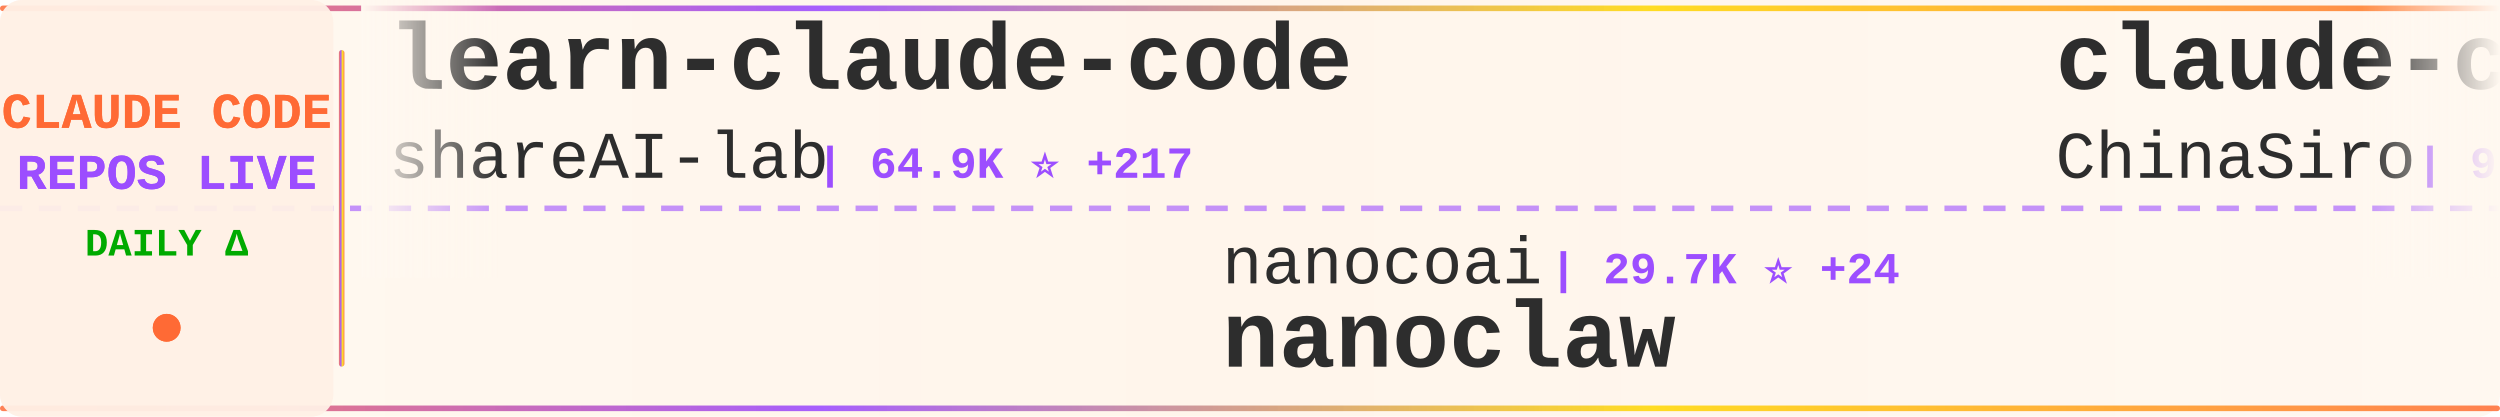
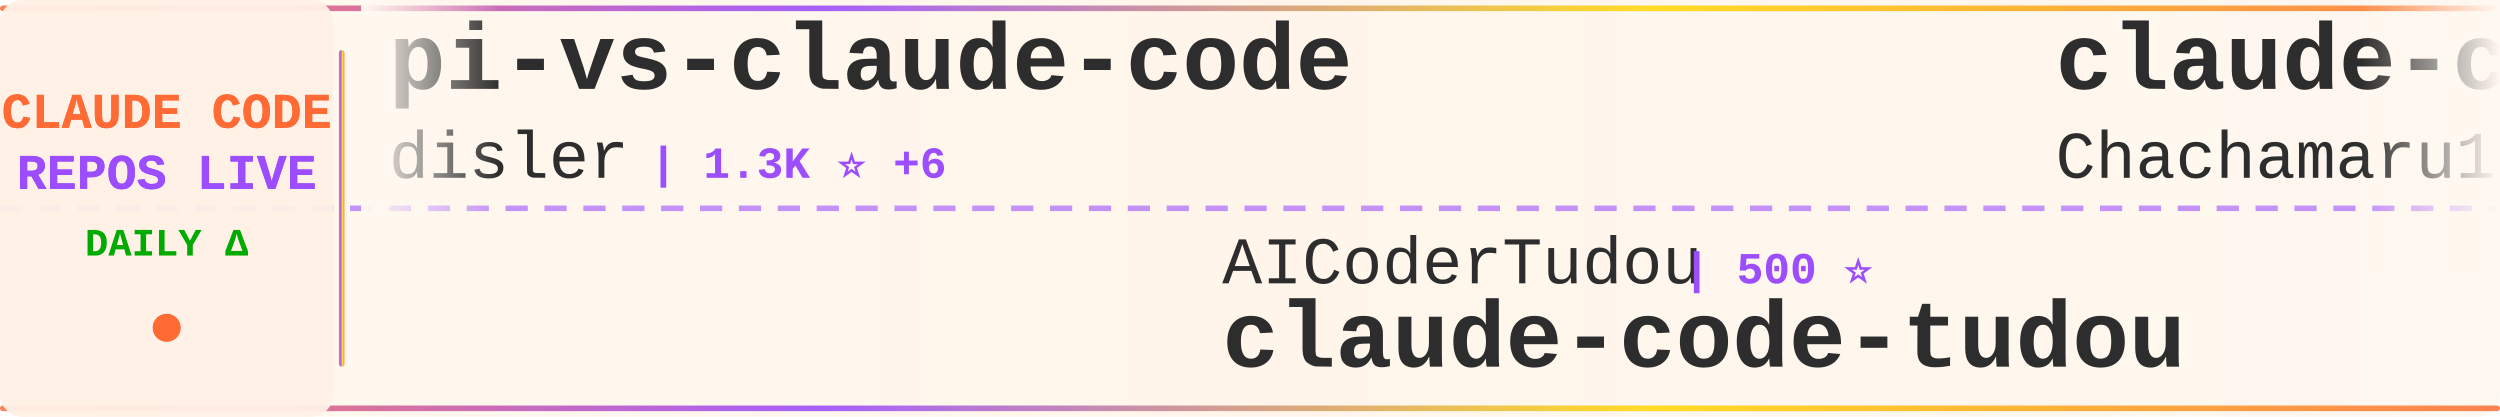
<svg xmlns="http://www.w3.org/2000/svg" width="900" height="150">
  <defs>
    <linearGradient id="tickerBg" x1="0%" y1="0%" x2="100%" y2="0%">
      <stop offset="0%" style="stop-color:#fff8f0;stop-opacity:0.98" />
      <stop offset="50%" style="stop-color:#fff5eb;stop-opacity:1" />
      <stop offset="100%" style="stop-color:#fff8f0;stop-opacity:0.98" />
    </linearGradient>
    <linearGradient id="borderGrad" x1="0%" y1="0%" x2="100%" y2="0%">
      <stop offset="0%" style="stop-color:#FF6B35;stop-opacity:0.85">
        <animate attributeName="stop-opacity" values="0.85;1;0.85" dur="2s" repeatCount="indefinite" />
      </stop>
      <stop offset="33%" style="stop-color:#9C4EFF;stop-opacity:0.9">
        <animate attributeName="stop-opacity" values="0.9;1;0.9" dur="2.2s" repeatCount="indefinite" />
      </stop>
      <stop offset="66%" style="stop-color:#FFD700;stop-opacity:0.85">
        <animate attributeName="stop-opacity" values="0.85;1;0.85" dur="1.8s" repeatCount="indefinite" />
      </stop>
      <stop offset="100%" style="stop-color:#FF6B35;stop-opacity:0.85">
        <animate attributeName="stop-opacity" values="0.85;1;0.85" dur="2s" repeatCount="indefinite" />
      </stop>
    </linearGradient>
    <filter id="textGlow">
      <feGaussianBlur stdDeviation="0.15" result="coloredBlur" />
      <feMerge>
        <feMergeNode in="coloredBlur" />
        <feMergeNode in="SourceGraphic" />
      </feMerge>
    </filter>
    <filter id="metricGlow">
      <feGaussianBlur stdDeviation="0.2" result="coloredBlur" />
      <feMerge>
        <feMergeNode in="coloredBlur" />
        <feMergeNode in="SourceGraphic" />
      </feMerge>
    </filter>
    <linearGradient id="leftFade" x1="0%" y1="0%" x2="100%" y2="0%">
      <stop offset="0%" style="stop-color:#fff8f0;stop-opacity:1" />
      <stop offset="100%" style="stop-color:#fff8f0;stop-opacity:0" />
    </linearGradient>
    <linearGradient id="rightFade" x1="0%" y1="0%" x2="100%" y2="0%">
      <stop offset="0%" style="stop-color:#fff8f0;stop-opacity:0" />
      <stop offset="100%" style="stop-color:#fff8f0;stop-opacity:1" />
    </linearGradient>
  </defs>
  <rect width="900" height="150" fill="url(#tickerBg)" rx="8" />
  <rect x="0" y="2" width="900" height="2" fill="url(#borderGrad)" rx="1" />
  <rect x="0" y="146" width="900" height="2" fill="url(#borderGrad)" rx="1" />
  <line x1="0" y1="75" x2="900" y2="75" stroke="#9C4EFF" stroke-width="2" stroke-dasharray="8 6" opacity="0.6" />
  <rect x="0" y="0" width="120" height="150" fill="#fff0e6" opacity="0.95" rx="8" />
  <text x="60" y="46" font-family="'Courier New', monospace" font-size="18" font-weight="bold" fill="#FF6B35" text-anchor="middle" filter="url(#textGlow)">
    CLAUDE CODE
  </text>
  <text x="60" y="68" font-family="'Courier New', monospace" font-size="18" font-weight="bold" fill="#9C4EFF" text-anchor="middle" filter="url(#textGlow)">
    REPOS LIVE
  </text>
  <text x="60" y="92" font-family="'Courier New', monospace" font-size="14" font-weight="bold" fill="#00aa00" text-anchor="middle">
    DAILY Δ
  </text>
  <circle cx="60" cy="118" r="5" fill="#FF6B35" filter="url(#metricGlow)">
    <animate attributeName="r" values="4;6;4" dur="1.5s" repeatCount="indefinite" />
    <animate attributeName="opacity" values="0.6;1;0.6" dur="1.5s" repeatCount="indefinite" />
  </circle>
  <rect x="122" y="18" width="2" height="114" fill="url(#borderGrad)" rx="1" />
  <clipPath id="tickerClip">
    <rect x="130" y="0" width="770" height="150" />
  </clipPath>
  <g clip-path="url(#tickerClip)">
    <g id="tickerItems">
      <animateTransform attributeName="transform" attributeType="XML" type="translate" from="0 0" to="-3000 0" dur="54s" repeatCount="indefinite" />
      <g transform="translate(0, 0)">
-         <text x="140" y="32" font-family="'Courier New', monospace" font-size="34" font-weight="bold" fill="#2d2d2d">learn-claude-code</text>
-         <text x="140" y="64" font-family="'Courier New', monospace" font-size="24" font-weight="normal" fill="#2d2d2d" opacity="1.0">shareAI-lab</text>
-         <text x="294" y="64" font-family="'Courier New', monospace" font-size="16" font-weight="bold" fill="#9C4EFF"> | 64.9K ⭐ +217</text>
+         <text x="140" y="32" font-family="'Courier New', monospace" font-size="34" font-weight="bold" fill="#2d2d2d">pi-vs-claude-code</text>
+         <text x="140" y="64" font-family="'Courier New', monospace" font-size="24" font-weight="normal" fill="#2d2d2d" opacity="1.0">disler</text>
+         <text x="234" y="64" font-family="'Courier New', monospace" font-size="16" font-weight="bold" fill="#9C4EFF"> | 1.3K ⭐ +6</text>
      </g>
      <g transform="translate(300, 0)">
-         <text x="140" y="102" font-family="'Courier New', monospace" font-size="24" font-weight="normal" fill="#2d2d2d" opacity="1.0">nanocoai</text>
-         <text x="258" y="102" font-family="'Courier New', monospace" font-size="16" font-weight="bold" fill="#9C4EFF"> | 29.7K ⭐ +24</text>
-         <text x="140" y="132" font-family="'Courier New', monospace" font-size="34" font-weight="bold" fill="#2d2d2d">nanoclaw</text>
+         <text x="140" y="102" font-family="'Courier New', monospace" font-size="24" font-weight="normal" fill="#2d2d2d" opacity="1.0">AICoderTudou</text>
+         <text x="306" y="102" font-family="'Courier New', monospace" font-size="16" font-weight="bold" fill="#9C4EFF"> | 500 ⭐</text>
+         <text x="140" y="132" font-family="'Courier New', monospace" font-size="34" font-weight="bold" fill="#2d2d2d">claude-code-tudou</text>
      </g>
      <g transform="translate(600, 0)">
-         <text x="140" y="32" font-family="'Courier New', monospace" font-size="34" font-weight="bold" fill="#2d2d2d">claude-code-sourcemap</text>
-         <text x="140" y="64" font-family="'Courier New', monospace" font-size="24" font-weight="normal" fill="#2d2d2d" opacity="1.0">ChinaSiro</text>
-         <text x="270" y="64" font-family="'Courier New', monospace" font-size="16" font-weight="bold" fill="#9C4EFF"> | 9.3K ⭐ +12</text>
+         <text x="140" y="32" font-family="'Courier New', monospace" font-size="34" font-weight="bold" fill="#2d2d2d">claude-code-harness</text>
+         <text x="140" y="64" font-family="'Courier New', monospace" font-size="24" font-weight="normal" fill="#2d2d2d" opacity="1.0">Chachamaru127</text>
+         <text x="318" y="64" font-family="'Courier New', monospace" font-size="16" font-weight="bold" fill="#9C4EFF"> | 2.6K ⭐ +16</text>
      </g>
      <g transform="translate(900, 0)">
-         <text x="140" y="102" font-family="'Courier New', monospace" font-size="24" font-weight="normal" fill="#2d2d2d" opacity="1.0">kodu-ai</text>
-         <text x="246" y="102" font-family="'Courier New', monospace" font-size="16" font-weight="bold" fill="#9C4EFF"> | 5.3K ⭐</text>
-         <text x="140" y="132" font-family="'Courier New', monospace" font-size="34" font-weight="bold" fill="#2d2d2d">claude-coder</text>
+         <text x="140" y="102" font-family="'Courier New', monospace" font-size="24" font-weight="normal" fill="#2d2d2d" opacity="1.0">pedrohcgs</text>
+         <text x="270" y="102" font-family="'Courier New', monospace" font-size="16" font-weight="bold" fill="#9C4EFF"> | 1.2K ⭐ +5</text>
+         <text x="140" y="132" font-family="'Courier New', monospace" font-size="34" font-weight="bold" fill="#2d2d2d">claude-code-my-workflow</text>
      </g>
      <g transform="translate(1200, 0)">
-         <text x="140" y="32" font-family="'Courier New', monospace" font-size="34" font-weight="bold" fill="#2d2d2d">claude-code-source</text>
-         <text x="140" y="64" font-family="'Courier New', monospace" font-size="24" font-weight="normal" fill="#2d2d2d" opacity="1.0">AprilNEA</text>
-         <text x="258" y="64" font-family="'Courier New', monospace" font-size="16" font-weight="bold" fill="#9C4EFF"> | 383 ⭐</text>
+         <text x="140" y="32" font-family="'Courier New', monospace" font-size="34" font-weight="bold" fill="#2d2d2d">claude-code</text>
+         <text x="140" y="64" font-family="'Courier New', monospace" font-size="24" font-weight="normal" fill="#2d2d2d" opacity="1.0">freestylefly</text>
+         <text x="306" y="64" font-family="'Courier New', monospace" font-size="16" font-weight="bold" fill="#9C4EFF"> | 125 ⭐</text>
      </g>
      <g transform="translate(1500, 0)">
-         <text x="140" y="102" font-family="'Courier New', monospace" font-size="24" font-weight="normal" fill="#2d2d2d" opacity="1.0">disler</text>
-         <text x="234" y="102" font-family="'Courier New', monospace" font-size="16" font-weight="bold" fill="#9C4EFF"> | 1.3K ⭐ +6</text>
-         <text x="140" y="132" font-family="'Courier New', monospace" font-size="34" font-weight="bold" fill="#2d2d2d">pi-vs-claude-code</text>
+         <text x="140" y="102" font-family="'Courier New', monospace" font-size="24" font-weight="normal" fill="#2d2d2d" opacity="1.0">VoltAgent</text>
+         <text x="270" y="102" font-family="'Courier New', monospace" font-size="16" font-weight="bold" fill="#9C4EFF"> | 21.2K ⭐ +55</text>
+         <text x="140" y="132" font-family="'Courier New', monospace" font-size="34" font-weight="bold" fill="#2d2d2d">awesome-claude-code-suba...</text>
      </g>
      <g transform="translate(1800, 0)">
-         <text x="140" y="32" font-family="'Courier New', monospace" font-size="34" font-weight="bold" fill="#2d2d2d">claude-code</text>
-         <text x="140" y="64" font-family="'Courier New', monospace" font-size="24" font-weight="normal" fill="#2d2d2d" opacity="1.0">yasasbanukaofficial</text>
-         <text x="390" y="64" font-family="'Courier New', monospace" font-size="16" font-weight="bold" fill="#9C4EFF"> | 3.4K ⭐ +5</text>
+         <text x="140" y="32" font-family="'Courier New', monospace" font-size="34" font-weight="bold" fill="#2d2d2d">CLIProxyAPI</text>
+         <text x="140" y="64" font-family="'Courier New', monospace" font-size="24" font-weight="normal" fill="#2d2d2d" opacity="1.0">router-for-me</text>
+         <text x="318" y="64" font-family="'Courier New', monospace" font-size="16" font-weight="bold" fill="#9C4EFF"> | 36.1K ⭐ +82</text>
      </g>
      <g transform="translate(2100, 0)">
-         <text x="140" y="102" font-family="'Courier New', monospace" font-size="24" font-weight="normal" fill="#2d2d2d" opacity="1.0">Chachamaru127</text>
-         <text x="318" y="102" font-family="'Courier New', monospace" font-size="16" font-weight="bold" fill="#9C4EFF"> | 2.6K ⭐ +21</text>
-         <text x="140" y="132" font-family="'Courier New', monospace" font-size="34" font-weight="bold" fill="#2d2d2d">claude-code-harness</text>
+         <text x="140" y="102" font-family="'Courier New', monospace" font-size="24" font-weight="normal" fill="#2d2d2d" opacity="1.0">Windy3f3f3f3f</text>
+         <text x="318" y="102" font-family="'Courier New', monospace" font-size="16" font-weight="bold" fill="#9C4EFF"> | 1.4K ⭐ +12</text>
+         <text x="140" y="132" font-family="'Courier New', monospace" font-size="34" font-weight="bold" fill="#2d2d2d">claude-code-from-scratch</text>
      </g>
      <g transform="translate(2400, 0)">
-         <text x="140" y="32" font-family="'Courier New', monospace" font-size="34" font-weight="bold" fill="#2d2d2d">claude-code-analysis</text>
-         <text x="140" y="64" font-family="'Courier New', monospace" font-size="24" font-weight="normal" fill="#2d2d2d" opacity="1.0">liuup</text>
-         <text x="222" y="64" font-family="'Courier New', monospace" font-size="16" font-weight="bold" fill="#9C4EFF"> | 3.0K ⭐ +28</text>
+         <text x="140" y="32" font-family="'Courier New', monospace" font-size="34" font-weight="bold" fill="#2d2d2d">claude-code-spec-workflo...</text>
+         <text x="140" y="64" font-family="'Courier New', monospace" font-size="24" font-weight="normal" fill="#2d2d2d" opacity="1.0">Pimzino</text>
+         <text x="246" y="64" font-family="'Courier New', monospace" font-size="16" font-weight="bold" fill="#9C4EFF"> | 3.8K ⭐ +3</text>
      </g>
      <g transform="translate(2700, 0)">
-         <text x="140" y="102" font-family="'Courier New', monospace" font-size="24" font-weight="normal" fill="#2d2d2d" opacity="1.0">affaan-m</text>
-         <text x="258" y="102" font-family="'Courier New', monospace" font-size="16" font-weight="bold" fill="#9C4EFF"> | 208.0K ⭐ +1.3K</text>
-         <text x="140" y="132" font-family="'Courier New', monospace" font-size="34" font-weight="bold" fill="#2d2d2d">ECC</text>
+         <text x="140" y="102" font-family="'Courier New', monospace" font-size="24" font-weight="normal" fill="#2d2d2d" opacity="1.0">OneRedOak</text>
+         <text x="270" y="102" font-family="'Courier New', monospace" font-size="16" font-weight="bold" fill="#9C4EFF"> | 3.8K ⭐ +2</text>
+         <text x="140" y="132" font-family="'Courier New', monospace" font-size="34" font-weight="bold" fill="#2d2d2d">claude-code-workflows</text>
      </g>
      <g transform="translate(3000, 0)">
-         <text x="140" y="32" font-family="'Courier New', monospace" font-size="34" font-weight="bold" fill="#2d2d2d">learn-claude-code</text>
-         <text x="140" y="64" font-family="'Courier New', monospace" font-size="24" font-weight="normal" fill="#2d2d2d" opacity="1.0">shareAI-lab</text>
-         <text x="294" y="64" font-family="'Courier New', monospace" font-size="16" font-weight="bold" fill="#9C4EFF"> | 64.9K ⭐ +217</text>
+         <text x="140" y="32" font-family="'Courier New', monospace" font-size="34" font-weight="bold" fill="#2d2d2d">pi-vs-claude-code</text>
+         <text x="140" y="64" font-family="'Courier New', monospace" font-size="24" font-weight="normal" fill="#2d2d2d" opacity="1.0">disler</text>
+         <text x="234" y="64" font-family="'Courier New', monospace" font-size="16" font-weight="bold" fill="#9C4EFF"> | 1.3K ⭐ +6</text>
      </g>
      <g transform="translate(3300, 0)">
-         <text x="140" y="102" font-family="'Courier New', monospace" font-size="24" font-weight="normal" fill="#2d2d2d" opacity="1.0">nanocoai</text>
-         <text x="258" y="102" font-family="'Courier New', monospace" font-size="16" font-weight="bold" fill="#9C4EFF"> | 29.7K ⭐ +24</text>
-         <text x="140" y="132" font-family="'Courier New', monospace" font-size="34" font-weight="bold" fill="#2d2d2d">nanoclaw</text>
+         <text x="140" y="102" font-family="'Courier New', monospace" font-size="24" font-weight="normal" fill="#2d2d2d" opacity="1.0">AICoderTudou</text>
+         <text x="306" y="102" font-family="'Courier New', monospace" font-size="16" font-weight="bold" fill="#9C4EFF"> | 500 ⭐</text>
+         <text x="140" y="132" font-family="'Courier New', monospace" font-size="34" font-weight="bold" fill="#2d2d2d">claude-code-tudou</text>
      </g>
      <g transform="translate(3600, 0)">
-         <text x="140" y="32" font-family="'Courier New', monospace" font-size="34" font-weight="bold" fill="#2d2d2d">claude-code-sourcemap</text>
-         <text x="140" y="64" font-family="'Courier New', monospace" font-size="24" font-weight="normal" fill="#2d2d2d" opacity="1.0">ChinaSiro</text>
-         <text x="270" y="64" font-family="'Courier New', monospace" font-size="16" font-weight="bold" fill="#9C4EFF"> | 9.3K ⭐ +12</text>
+         <text x="140" y="32" font-family="'Courier New', monospace" font-size="34" font-weight="bold" fill="#2d2d2d">claude-code-harness</text>
+         <text x="140" y="64" font-family="'Courier New', monospace" font-size="24" font-weight="normal" fill="#2d2d2d" opacity="1.0">Chachamaru127</text>
+         <text x="318" y="64" font-family="'Courier New', monospace" font-size="16" font-weight="bold" fill="#9C4EFF"> | 2.6K ⭐ +16</text>
      </g>
      <g transform="translate(3900, 0)">
-         <text x="140" y="102" font-family="'Courier New', monospace" font-size="24" font-weight="normal" fill="#2d2d2d" opacity="1.0">kodu-ai</text>
-         <text x="246" y="102" font-family="'Courier New', monospace" font-size="16" font-weight="bold" fill="#9C4EFF"> | 5.3K ⭐</text>
-         <text x="140" y="132" font-family="'Courier New', monospace" font-size="34" font-weight="bold" fill="#2d2d2d">claude-coder</text>
+         <text x="140" y="102" font-family="'Courier New', monospace" font-size="24" font-weight="normal" fill="#2d2d2d" opacity="1.0">pedrohcgs</text>
+         <text x="270" y="102" font-family="'Courier New', monospace" font-size="16" font-weight="bold" fill="#9C4EFF"> | 1.2K ⭐ +5</text>
+         <text x="140" y="132" font-family="'Courier New', monospace" font-size="34" font-weight="bold" fill="#2d2d2d">claude-code-my-workflow</text>
      </g>
    </g>
  </g>
  <rect x="130" y="0" width="50" height="100" fill="url(#leftFade)" />
  <rect x="850" y="0" width="50" height="100" fill="url(#rightFade)" />
</svg>
